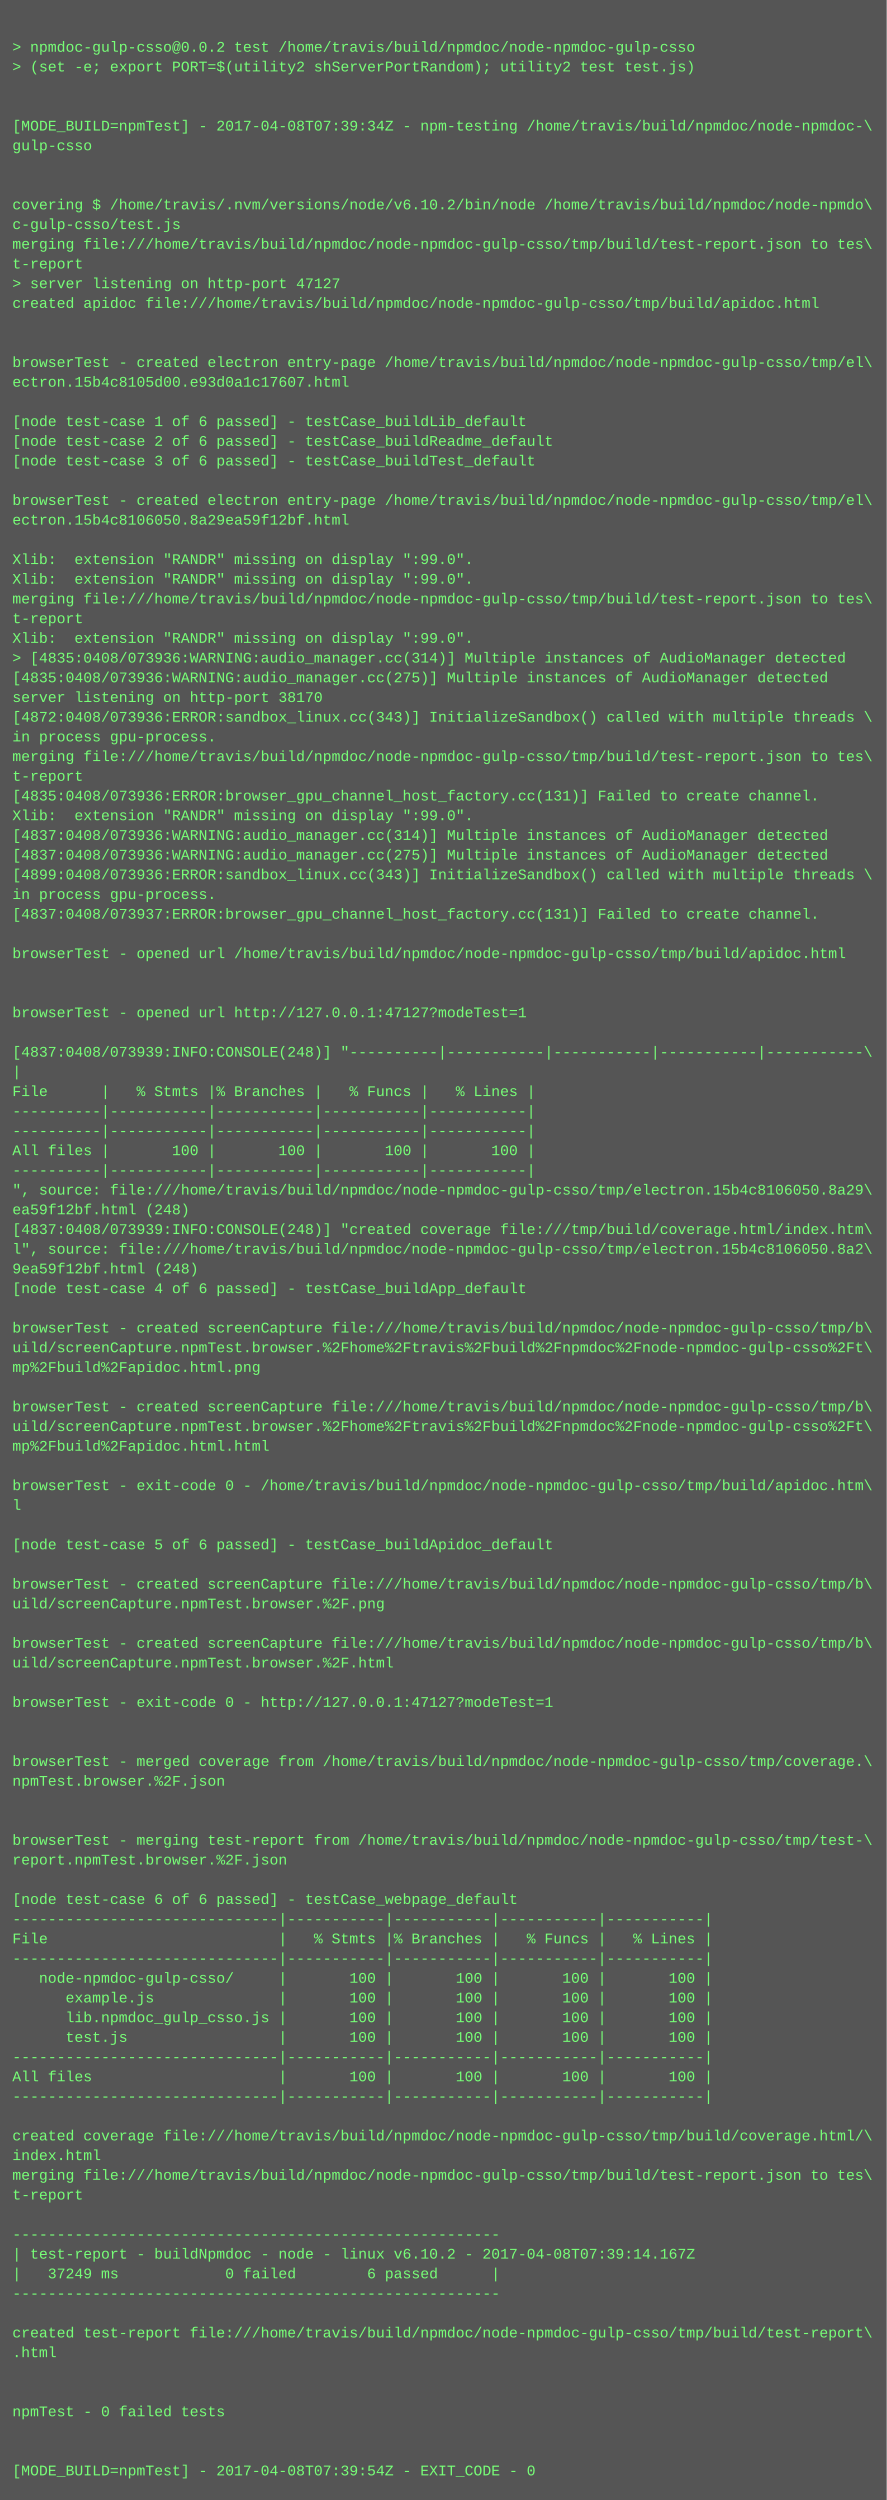
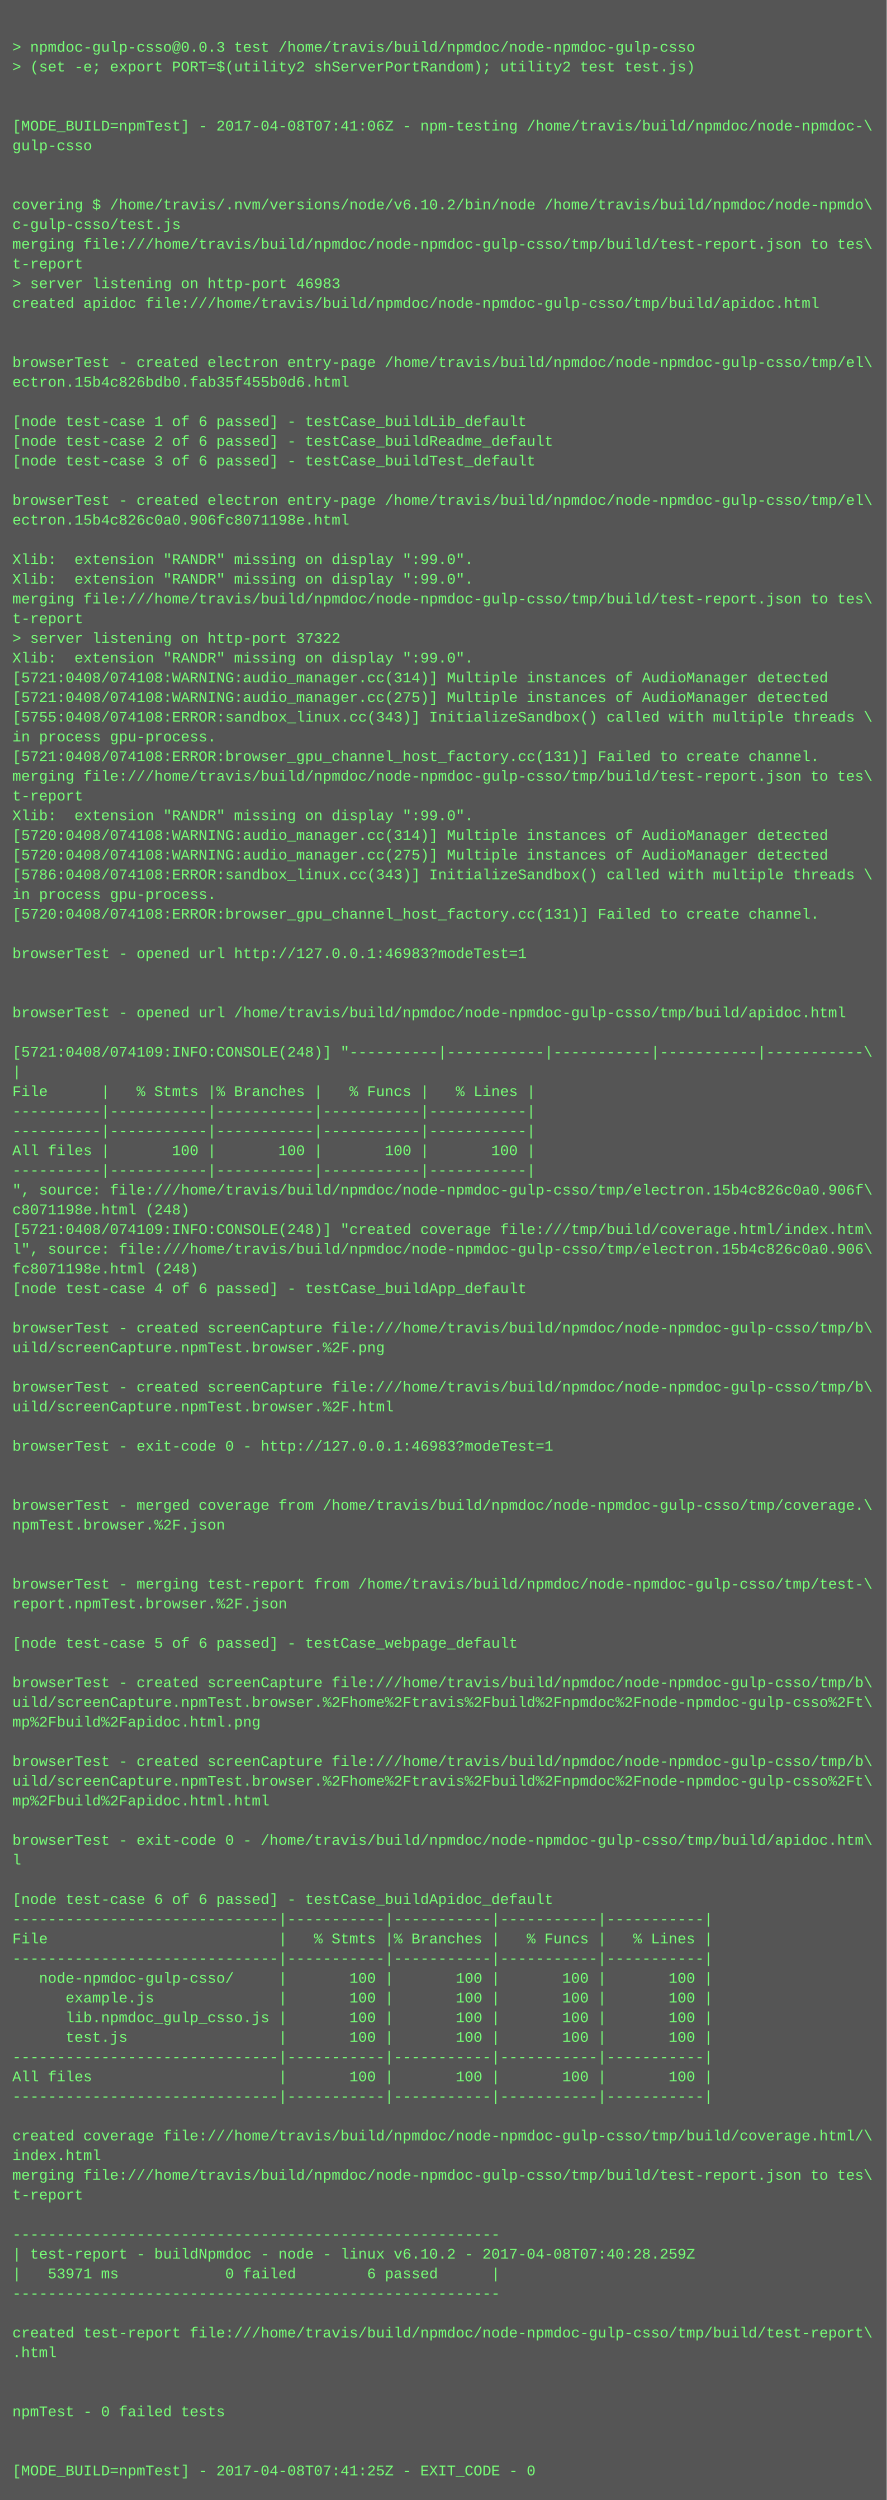
<svg xmlns="http://www.w3.org/2000/svg" height="2030" width="720">
  <rect height="2030" fill="#555" width="720" />
  <text fill="#7f7" font-family="Courier New" font-size="12" xml:space="preserve">
    <tspan x="10" y="26" />
-     <tspan x="10" y="42">&gt; npmdoc-gulp-csso@0.0.2 test /home/travis/build/npmdoc/node-npmdoc-gulp-csso</tspan>
+     <tspan x="10" y="42">&gt; npmdoc-gulp-csso@0.0.3 test /home/travis/build/npmdoc/node-npmdoc-gulp-csso</tspan>
    <tspan x="10" y="58">&gt; (set -e; export PORT=$(utility2 shServerPortRandom); utility2 test test.js)</tspan>
    <tspan x="10" y="74" />
    <tspan x="10" y="90" />
-     <tspan x="10" y="106">[MODE_BUILD=npmTest] - 2017-04-08T07:39:34Z - npm-testing /home/travis/build/npmdoc/node-npmdoc-\</tspan>
+     <tspan x="10" y="106">[MODE_BUILD=npmTest] - 2017-04-08T07:41:06Z - npm-testing /home/travis/build/npmdoc/node-npmdoc-\</tspan>
    <tspan x="10" y="122">gulp-csso</tspan>
    <tspan x="10" y="138" />
    <tspan x="10" y="154" />
    <tspan x="10" y="170">covering $ /home/travis/.nvm/versions/node/v6.10.2/bin/node /home/travis/build/npmdoc/node-npmdo\</tspan>
    <tspan x="10" y="186">c-gulp-csso/test.js</tspan>
    <tspan x="10" y="202">merging file:///home/travis/build/npmdoc/node-npmdoc-gulp-csso/tmp/build/test-report.json to tes\</tspan>
    <tspan x="10" y="218">t-report</tspan>
-     <tspan x="10" y="234">&gt; server listening on http-port 47127</tspan>
+     <tspan x="10" y="234">&gt; server listening on http-port 46983</tspan>
    <tspan x="10" y="250">created apidoc file:///home/travis/build/npmdoc/node-npmdoc-gulp-csso/tmp/build/apidoc.html</tspan>
    <tspan x="10" y="266" />
    <tspan x="10" y="282" />
    <tspan x="10" y="298">browserTest - created electron entry-page /home/travis/build/npmdoc/node-npmdoc-gulp-csso/tmp/el\</tspan>
-     <tspan x="10" y="314">ectron.15b4c8105d00.e93d0a1c17607.html</tspan>
+     <tspan x="10" y="314">ectron.15b4c826bdb0.fab35f455b0d6.html</tspan>
    <tspan x="10" y="330" />
    <tspan x="10" y="346">[node test-case 1 of 6 passed] - testCase_buildLib_default</tspan>
    <tspan x="10" y="362">[node test-case 2 of 6 passed] - testCase_buildReadme_default</tspan>
    <tspan x="10" y="378">[node test-case 3 of 6 passed] - testCase_buildTest_default</tspan>
    <tspan x="10" y="394" />
    <tspan x="10" y="410">browserTest - created electron entry-page /home/travis/build/npmdoc/node-npmdoc-gulp-csso/tmp/el\</tspan>
-     <tspan x="10" y="426">ectron.15b4c8106050.8a29ea59f12bf.html</tspan>
+     <tspan x="10" y="426">ectron.15b4c826c0a0.906fc8071198e.html</tspan>
    <tspan x="10" y="442" />
    <tspan x="10" y="458">Xlib:  extension "RANDR" missing on display ":99.0".</tspan>
    <tspan x="10" y="474">Xlib:  extension "RANDR" missing on display ":99.0".</tspan>
    <tspan x="10" y="490">merging file:///home/travis/build/npmdoc/node-npmdoc-gulp-csso/tmp/build/test-report.json to tes\</tspan>
    <tspan x="10" y="506">t-report</tspan>
-     <tspan x="10" y="522">Xlib:  extension "RANDR" missing on display ":99.0".</tspan>
-     <tspan x="10" y="538">&gt; [4835:0408/073936:WARNING:audio_manager.cc(314)] Multiple instances of AudioManager detected</tspan>
-     <tspan x="10" y="554">[4835:0408/073936:WARNING:audio_manager.cc(275)] Multiple instances of AudioManager detected</tspan>
-     <tspan x="10" y="570">server listening on http-port 38170</tspan>
-     <tspan x="10" y="586">[4872:0408/073936:ERROR:sandbox_linux.cc(343)] InitializeSandbox() called with multiple threads \</tspan>
+     <tspan x="10" y="522">&gt; server listening on http-port 37322</tspan>
+     <tspan x="10" y="538">Xlib:  extension "RANDR" missing on display ":99.0".</tspan>
+     <tspan x="10" y="554">[5721:0408/074108:WARNING:audio_manager.cc(314)] Multiple instances of AudioManager detected</tspan>
+     <tspan x="10" y="570">[5721:0408/074108:WARNING:audio_manager.cc(275)] Multiple instances of AudioManager detected</tspan>
+     <tspan x="10" y="586">[5755:0408/074108:ERROR:sandbox_linux.cc(343)] InitializeSandbox() called with multiple threads \</tspan>
    <tspan x="10" y="602">in process gpu-process. </tspan>
-     <tspan x="10" y="618">merging file:///home/travis/build/npmdoc/node-npmdoc-gulp-csso/tmp/build/test-report.json to tes\</tspan>
-     <tspan x="10" y="634">t-report</tspan>
-     <tspan x="10" y="650">[4835:0408/073936:ERROR:browser_gpu_channel_host_factory.cc(131)] Failed to create channel.</tspan>
+     <tspan x="10" y="618">[5721:0408/074108:ERROR:browser_gpu_channel_host_factory.cc(131)] Failed to create channel.</tspan>
+     <tspan x="10" y="634">merging file:///home/travis/build/npmdoc/node-npmdoc-gulp-csso/tmp/build/test-report.json to tes\</tspan>
+     <tspan x="10" y="650">t-report</tspan>
    <tspan x="10" y="666">Xlib:  extension "RANDR" missing on display ":99.0".</tspan>
-     <tspan x="10" y="682">[4837:0408/073936:WARNING:audio_manager.cc(314)] Multiple instances of AudioManager detected</tspan>
-     <tspan x="10" y="698">[4837:0408/073936:WARNING:audio_manager.cc(275)] Multiple instances of AudioManager detected</tspan>
-     <tspan x="10" y="714">[4899:0408/073936:ERROR:sandbox_linux.cc(343)] InitializeSandbox() called with multiple threads \</tspan>
+     <tspan x="10" y="682">[5720:0408/074108:WARNING:audio_manager.cc(314)] Multiple instances of AudioManager detected</tspan>
+     <tspan x="10" y="698">[5720:0408/074108:WARNING:audio_manager.cc(275)] Multiple instances of AudioManager detected</tspan>
+     <tspan x="10" y="714">[5786:0408/074108:ERROR:sandbox_linux.cc(343)] InitializeSandbox() called with multiple threads \</tspan>
    <tspan x="10" y="730">in process gpu-process. </tspan>
-     <tspan x="10" y="746">[4837:0408/073937:ERROR:browser_gpu_channel_host_factory.cc(131)] Failed to create channel.</tspan>
+     <tspan x="10" y="746">[5720:0408/074108:ERROR:browser_gpu_channel_host_factory.cc(131)] Failed to create channel.</tspan>
    <tspan x="10" y="762" />
-     <tspan x="10" y="778">browserTest - opened url /home/travis/build/npmdoc/node-npmdoc-gulp-csso/tmp/build/apidoc.html</tspan>
+     <tspan x="10" y="778">browserTest - opened url http://127.0.0.1:46983?modeTest=1</tspan>
    <tspan x="10" y="794" />
    <tspan x="10" y="810" />
-     <tspan x="10" y="826">browserTest - opened url http://127.0.0.1:47127?modeTest=1</tspan>
+     <tspan x="10" y="826">browserTest - opened url /home/travis/build/npmdoc/node-npmdoc-gulp-csso/tmp/build/apidoc.html</tspan>
    <tspan x="10" y="842" />
-     <tspan x="10" y="858">[4837:0408/073939:INFO:CONSOLE(248)] "----------|-----------|-----------|-----------|-----------\</tspan>
+     <tspan x="10" y="858">[5721:0408/074109:INFO:CONSOLE(248)] "----------|-----------|-----------|-----------|-----------\</tspan>
    <tspan x="10" y="874">|</tspan>
    <tspan x="10" y="890">File      |   % Stmts |% Branches |   % Funcs |   % Lines |</tspan>
    <tspan x="10" y="906">----------|-----------|-----------|-----------|-----------|</tspan>
    <tspan x="10" y="922">----------|-----------|-----------|-----------|-----------|</tspan>
    <tspan x="10" y="938">All files |       100 |       100 |       100 |       100 |</tspan>
    <tspan x="10" y="954">----------|-----------|-----------|-----------|-----------|</tspan>
-     <tspan x="10" y="970">", source: file:///home/travis/build/npmdoc/node-npmdoc-gulp-csso/tmp/electron.15b4c8106050.8a29\</tspan>
-     <tspan x="10" y="986">ea59f12bf.html (248)</tspan>
-     <tspan x="10" y="1002">[4837:0408/073939:INFO:CONSOLE(248)] "created coverage file:///tmp/build/coverage.html/index.htm\</tspan>
-     <tspan x="10" y="1018">l", source: file:///home/travis/build/npmdoc/node-npmdoc-gulp-csso/tmp/electron.15b4c8106050.8a2\</tspan>
-     <tspan x="10" y="1034">9ea59f12bf.html (248)</tspan>
+     <tspan x="10" y="970">", source: file:///home/travis/build/npmdoc/node-npmdoc-gulp-csso/tmp/electron.15b4c826c0a0.906f\</tspan>
+     <tspan x="10" y="986">c8071198e.html (248)</tspan>
+     <tspan x="10" y="1002">[5721:0408/074109:INFO:CONSOLE(248)] "created coverage file:///tmp/build/coverage.html/index.htm\</tspan>
+     <tspan x="10" y="1018">l", source: file:///home/travis/build/npmdoc/node-npmdoc-gulp-csso/tmp/electron.15b4c826c0a0.906\</tspan>
+     <tspan x="10" y="1034">fc8071198e.html (248)</tspan>
    <tspan x="10" y="1050">[node test-case 4 of 6 passed] - testCase_buildApp_default</tspan>
    <tspan x="10" y="1066" />
    <tspan x="10" y="1082">browserTest - created screenCapture file:///home/travis/build/npmdoc/node-npmdoc-gulp-csso/tmp/b\</tspan>
-     <tspan x="10" y="1098">uild/screenCapture.npmTest.browser.%2Fhome%2Ftravis%2Fbuild%2Fnpmdoc%2Fnode-npmdoc-gulp-csso%2Ft\</tspan>
-     <tspan x="10" y="1114">mp%2Fbuild%2Fapidoc.html.png</tspan>
-     <tspan x="10" y="1130" />
-     <tspan x="10" y="1146">browserTest - created screenCapture file:///home/travis/build/npmdoc/node-npmdoc-gulp-csso/tmp/b\</tspan>
-     <tspan x="10" y="1162">uild/screenCapture.npmTest.browser.%2Fhome%2Ftravis%2Fbuild%2Fnpmdoc%2Fnode-npmdoc-gulp-csso%2Ft\</tspan>
-     <tspan x="10" y="1178">mp%2Fbuild%2Fapidoc.html.html</tspan>
+     <tspan x="10" y="1098">uild/screenCapture.npmTest.browser.%2F.png</tspan>
+     <tspan x="10" y="1114" />
+     <tspan x="10" y="1130">browserTest - created screenCapture file:///home/travis/build/npmdoc/node-npmdoc-gulp-csso/tmp/b\</tspan>
+     <tspan x="10" y="1146">uild/screenCapture.npmTest.browser.%2F.html</tspan>
+     <tspan x="10" y="1162" />
+     <tspan x="10" y="1178">browserTest - exit-code 0 - http://127.0.0.1:46983?modeTest=1</tspan>
    <tspan x="10" y="1194" />
-     <tspan x="10" y="1210">browserTest - exit-code 0 - /home/travis/build/npmdoc/node-npmdoc-gulp-csso/tmp/build/apidoc.htm\</tspan>
-     <tspan x="10" y="1226">l</tspan>
-     <tspan x="10" y="1242" />
-     <tspan x="10" y="1258">[node test-case 5 of 6 passed] - testCase_buildApidoc_default</tspan>
+     <tspan x="10" y="1210" />
+     <tspan x="10" y="1226">browserTest - merged coverage from /home/travis/build/npmdoc/node-npmdoc-gulp-csso/tmp/coverage.\</tspan>
+     <tspan x="10" y="1242">npmTest.browser.%2F.json</tspan>
+     <tspan x="10" y="1258" />
    <tspan x="10" y="1274" />
-     <tspan x="10" y="1290">browserTest - created screenCapture file:///home/travis/build/npmdoc/node-npmdoc-gulp-csso/tmp/b\</tspan>
-     <tspan x="10" y="1306">uild/screenCapture.npmTest.browser.%2F.png</tspan>
+     <tspan x="10" y="1290">browserTest - merging test-report from /home/travis/build/npmdoc/node-npmdoc-gulp-csso/tmp/test-\</tspan>
+     <tspan x="10" y="1306">report.npmTest.browser.%2F.json</tspan>
    <tspan x="10" y="1322" />
-     <tspan x="10" y="1338">browserTest - created screenCapture file:///home/travis/build/npmdoc/node-npmdoc-gulp-csso/tmp/b\</tspan>
-     <tspan x="10" y="1354">uild/screenCapture.npmTest.browser.%2F.html</tspan>
-     <tspan x="10" y="1370" />
-     <tspan x="10" y="1386">browserTest - exit-code 0 - http://127.0.0.1:47127?modeTest=1</tspan>
-     <tspan x="10" y="1402" />
+     <tspan x="10" y="1338">[node test-case 5 of 6 passed] - testCase_webpage_default</tspan>
+     <tspan x="10" y="1354" />
+     <tspan x="10" y="1370">browserTest - created screenCapture file:///home/travis/build/npmdoc/node-npmdoc-gulp-csso/tmp/b\</tspan>
+     <tspan x="10" y="1386">uild/screenCapture.npmTest.browser.%2Fhome%2Ftravis%2Fbuild%2Fnpmdoc%2Fnode-npmdoc-gulp-csso%2Ft\</tspan>
+     <tspan x="10" y="1402">mp%2Fbuild%2Fapidoc.html.png</tspan>
    <tspan x="10" y="1418" />
-     <tspan x="10" y="1434">browserTest - merged coverage from /home/travis/build/npmdoc/node-npmdoc-gulp-csso/tmp/coverage.\</tspan>
-     <tspan x="10" y="1450">npmTest.browser.%2F.json</tspan>
-     <tspan x="10" y="1466" />
+     <tspan x="10" y="1434">browserTest - created screenCapture file:///home/travis/build/npmdoc/node-npmdoc-gulp-csso/tmp/b\</tspan>
+     <tspan x="10" y="1450">uild/screenCapture.npmTest.browser.%2Fhome%2Ftravis%2Fbuild%2Fnpmdoc%2Fnode-npmdoc-gulp-csso%2Ft\</tspan>
+     <tspan x="10" y="1466">mp%2Fbuild%2Fapidoc.html.html</tspan>
    <tspan x="10" y="1482" />
-     <tspan x="10" y="1498">browserTest - merging test-report from /home/travis/build/npmdoc/node-npmdoc-gulp-csso/tmp/test-\</tspan>
-     <tspan x="10" y="1514">report.npmTest.browser.%2F.json</tspan>
+     <tspan x="10" y="1498">browserTest - exit-code 0 - /home/travis/build/npmdoc/node-npmdoc-gulp-csso/tmp/build/apidoc.htm\</tspan>
+     <tspan x="10" y="1514">l</tspan>
    <tspan x="10" y="1530" />
-     <tspan x="10" y="1546">[node test-case 6 of 6 passed] - testCase_webpage_default</tspan>
+     <tspan x="10" y="1546">[node test-case 6 of 6 passed] - testCase_buildApidoc_default</tspan>
    <tspan x="10" y="1562">------------------------------|-----------|-----------|-----------|-----------|</tspan>
    <tspan x="10" y="1578">File                          |   % Stmts |% Branches |   % Funcs |   % Lines |</tspan>
    <tspan x="10" y="1594">------------------------------|-----------|-----------|-----------|-----------|</tspan>
    <tspan x="10" y="1610">   node-npmdoc-gulp-csso/     |       100 |       100 |       100 |       100 |</tspan>
    <tspan x="10" y="1626">      example.js              |       100 |       100 |       100 |       100 |</tspan>
    <tspan x="10" y="1642">      lib.npmdoc_gulp_csso.js |       100 |       100 |       100 |       100 |</tspan>
    <tspan x="10" y="1658">      test.js                 |       100 |       100 |       100 |       100 |</tspan>
    <tspan x="10" y="1674">------------------------------|-----------|-----------|-----------|-----------|</tspan>
    <tspan x="10" y="1690">All files                     |       100 |       100 |       100 |       100 |</tspan>
    <tspan x="10" y="1706">------------------------------|-----------|-----------|-----------|-----------|</tspan>
    <tspan x="10" y="1722" />
    <tspan x="10" y="1738">created coverage file:///home/travis/build/npmdoc/node-npmdoc-gulp-csso/tmp/build/coverage.html/\</tspan>
    <tspan x="10" y="1754">index.html</tspan>
    <tspan x="10" y="1770">merging file:///home/travis/build/npmdoc/node-npmdoc-gulp-csso/tmp/build/test-report.json to tes\</tspan>
    <tspan x="10" y="1786">t-report</tspan>
    <tspan x="10" y="1802" />
    <tspan x="10" y="1818">-------------------------------------------------------</tspan>
-     <tspan x="10" y="1834">| test-report - buildNpmdoc - node - linux v6.10.2 - 2017-04-08T07:39:14.167Z</tspan>
-     <tspan x="10" y="1850">|   37249 ms            0 failed        6 passed      |</tspan>
+     <tspan x="10" y="1834">| test-report - buildNpmdoc - node - linux v6.10.2 - 2017-04-08T07:40:28.259Z</tspan>
+     <tspan x="10" y="1850">|   53971 ms            0 failed        6 passed      |</tspan>
    <tspan x="10" y="1866">-------------------------------------------------------</tspan>
    <tspan x="10" y="1882" />
    <tspan x="10" y="1898">created test-report file:///home/travis/build/npmdoc/node-npmdoc-gulp-csso/tmp/build/test-report\</tspan>
    <tspan x="10" y="1914">.html</tspan>
    <tspan x="10" y="1930" />
    <tspan x="10" y="1946" />
    <tspan x="10" y="1962">npmTest - 0 failed tests</tspan>
    <tspan x="10" y="1978" />
    <tspan x="10" y="1994" />
-     <tspan x="10" y="2010">[MODE_BUILD=npmTest] - 2017-04-08T07:39:54Z - EXIT_CODE - 0</tspan>
+     <tspan x="10" y="2010">[MODE_BUILD=npmTest] - 2017-04-08T07:41:25Z - EXIT_CODE - 0</tspan>
  </text>
</svg>
